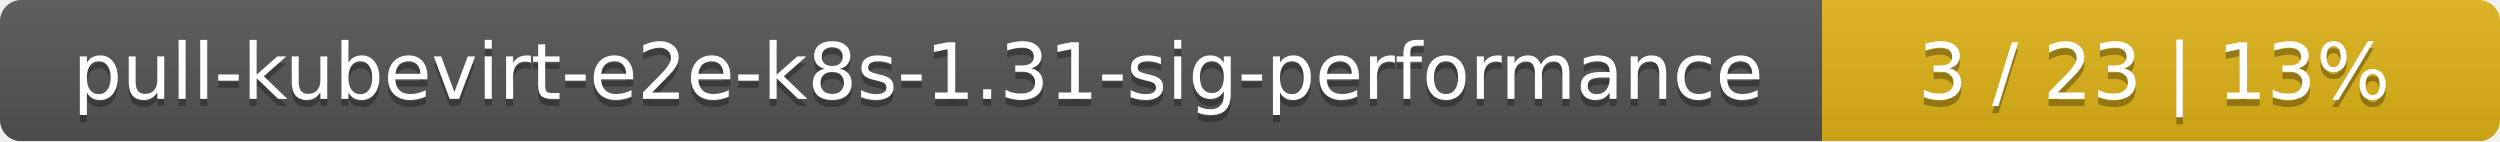
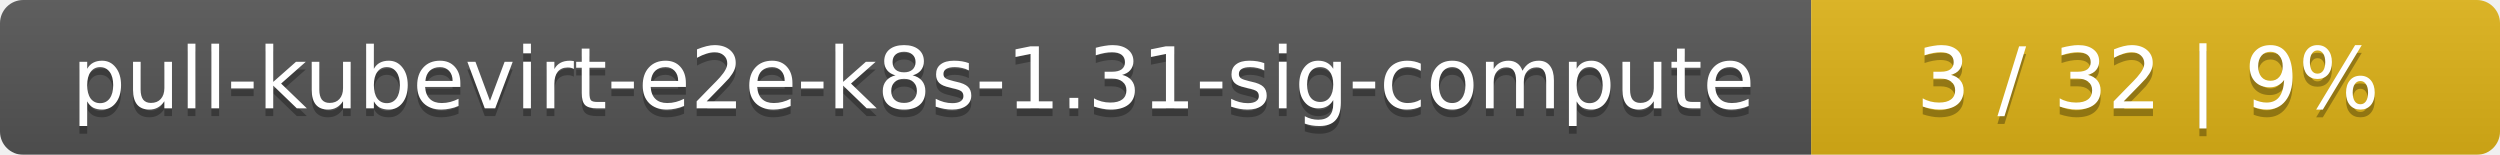
- <svg xmlns="http://www.w3.org/2000/svg" width="354" height="20">
+ <svg xmlns="http://www.w3.org/2000/svg" width="323" height="20">
  <linearGradient id="smooth" x2="0" y2="100%">
    <stop offset="0" stop-color="#bbb" stop-opacity=".1" />
    <stop offset="1" stop-opacity=".1" />
  </linearGradient>
  <mask id="round">
-     <rect width="354" height="20" rx="3" fill="#fff" />
+     <rect width="323" height="20" rx="3" fill="#fff" />
  </mask>
  <g mask="url(#round)">
-     <rect width="258" height="20" fill="#555" />
-     <rect x="258" width="96" height="20" fill="#dfb317" />
-     <rect width="354" height="20" fill="url(#smooth)" />
+     <rect width="234" height="20" fill="#555" />
+     <rect x="234" width="89" height="20" fill="#dfb317" />
+     <rect width="323" height="20" fill="url(#smooth)" />
  </g>
  <g fill="#fff" text-anchor="middle" font-family="DejaVu Sans,Verdana,Geneva,sans-serif" font-size="11">
-     <text x="130" y="15" fill="#010101" fill-opacity=".3">pull-kubevirt-e2e-k8s-1.31-sig-performance</text>
-     <text x="130" y="14">pull-kubevirt-e2e-k8s-1.31-sig-performance</text>
-     <text x="305" y="15" fill="#010101" fill-opacity=".3">3 / 23    |    13%</text>
-     <text x="305" y="14">3 / 23    |    13%</text>
+     <text x="118" y="15" fill="#010101" fill-opacity=".3">pull-kubevirt-e2e-k8s-1.31-sig-compute</text>
+     <text x="118" y="14">pull-kubevirt-e2e-k8s-1.31-sig-compute</text>
+     <text x="277.5" y="15" fill="#010101" fill-opacity=".3">3 / 32    |    9%</text>
+     <text x="277.5" y="14">3 / 32    |    9%</text>
  </g>
</svg>
